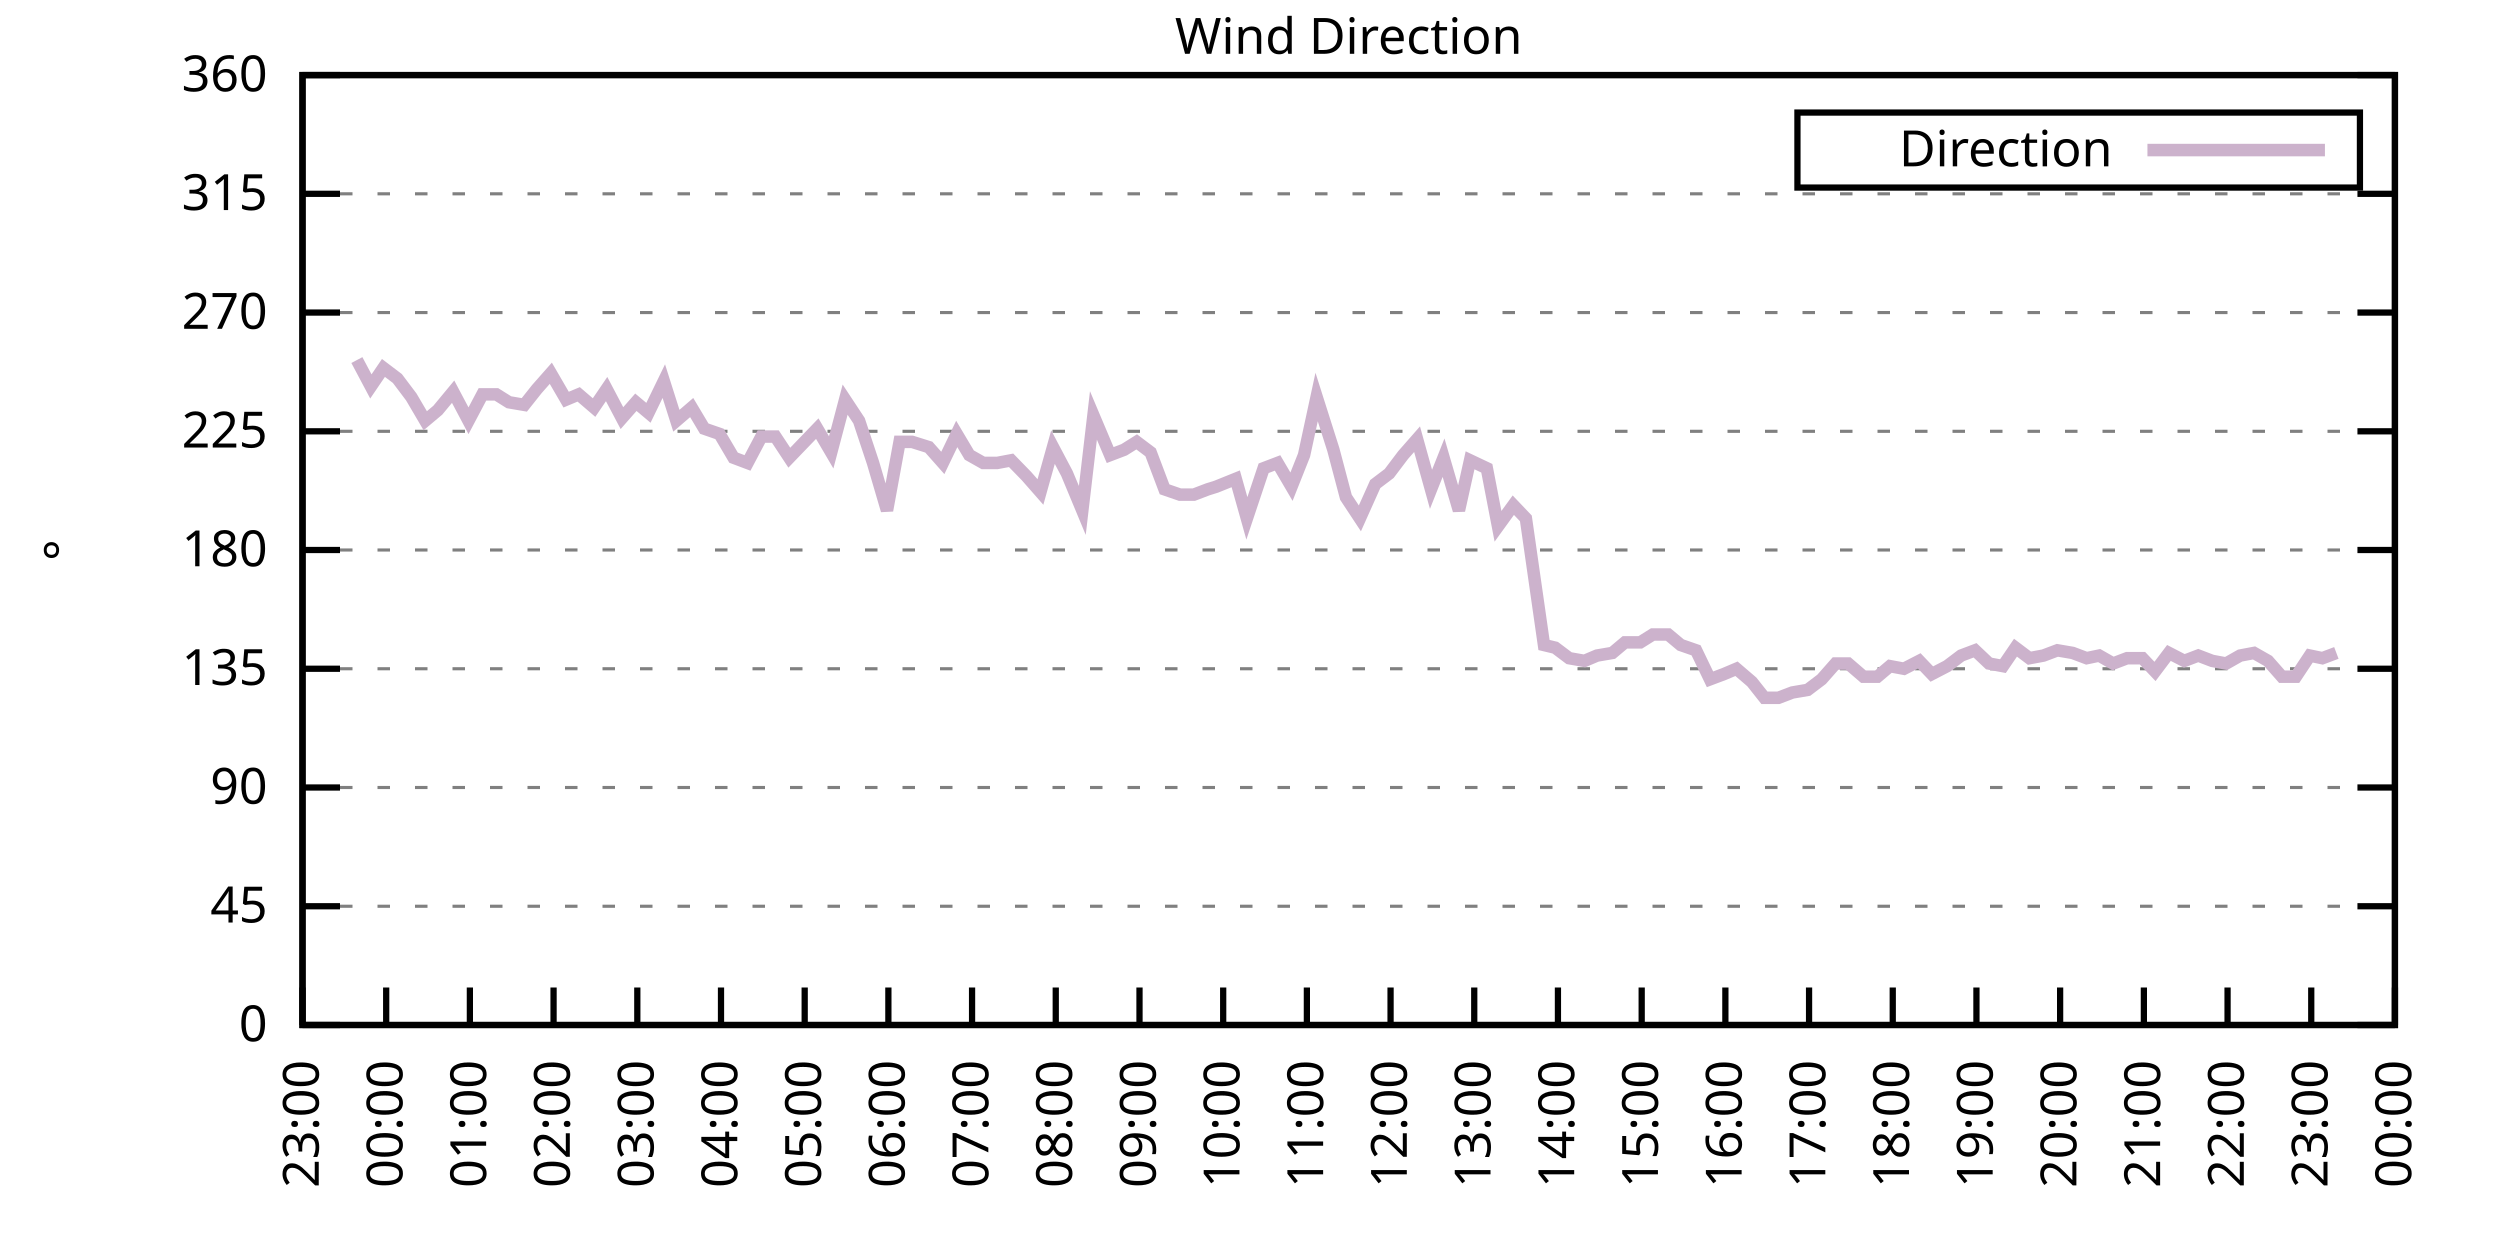
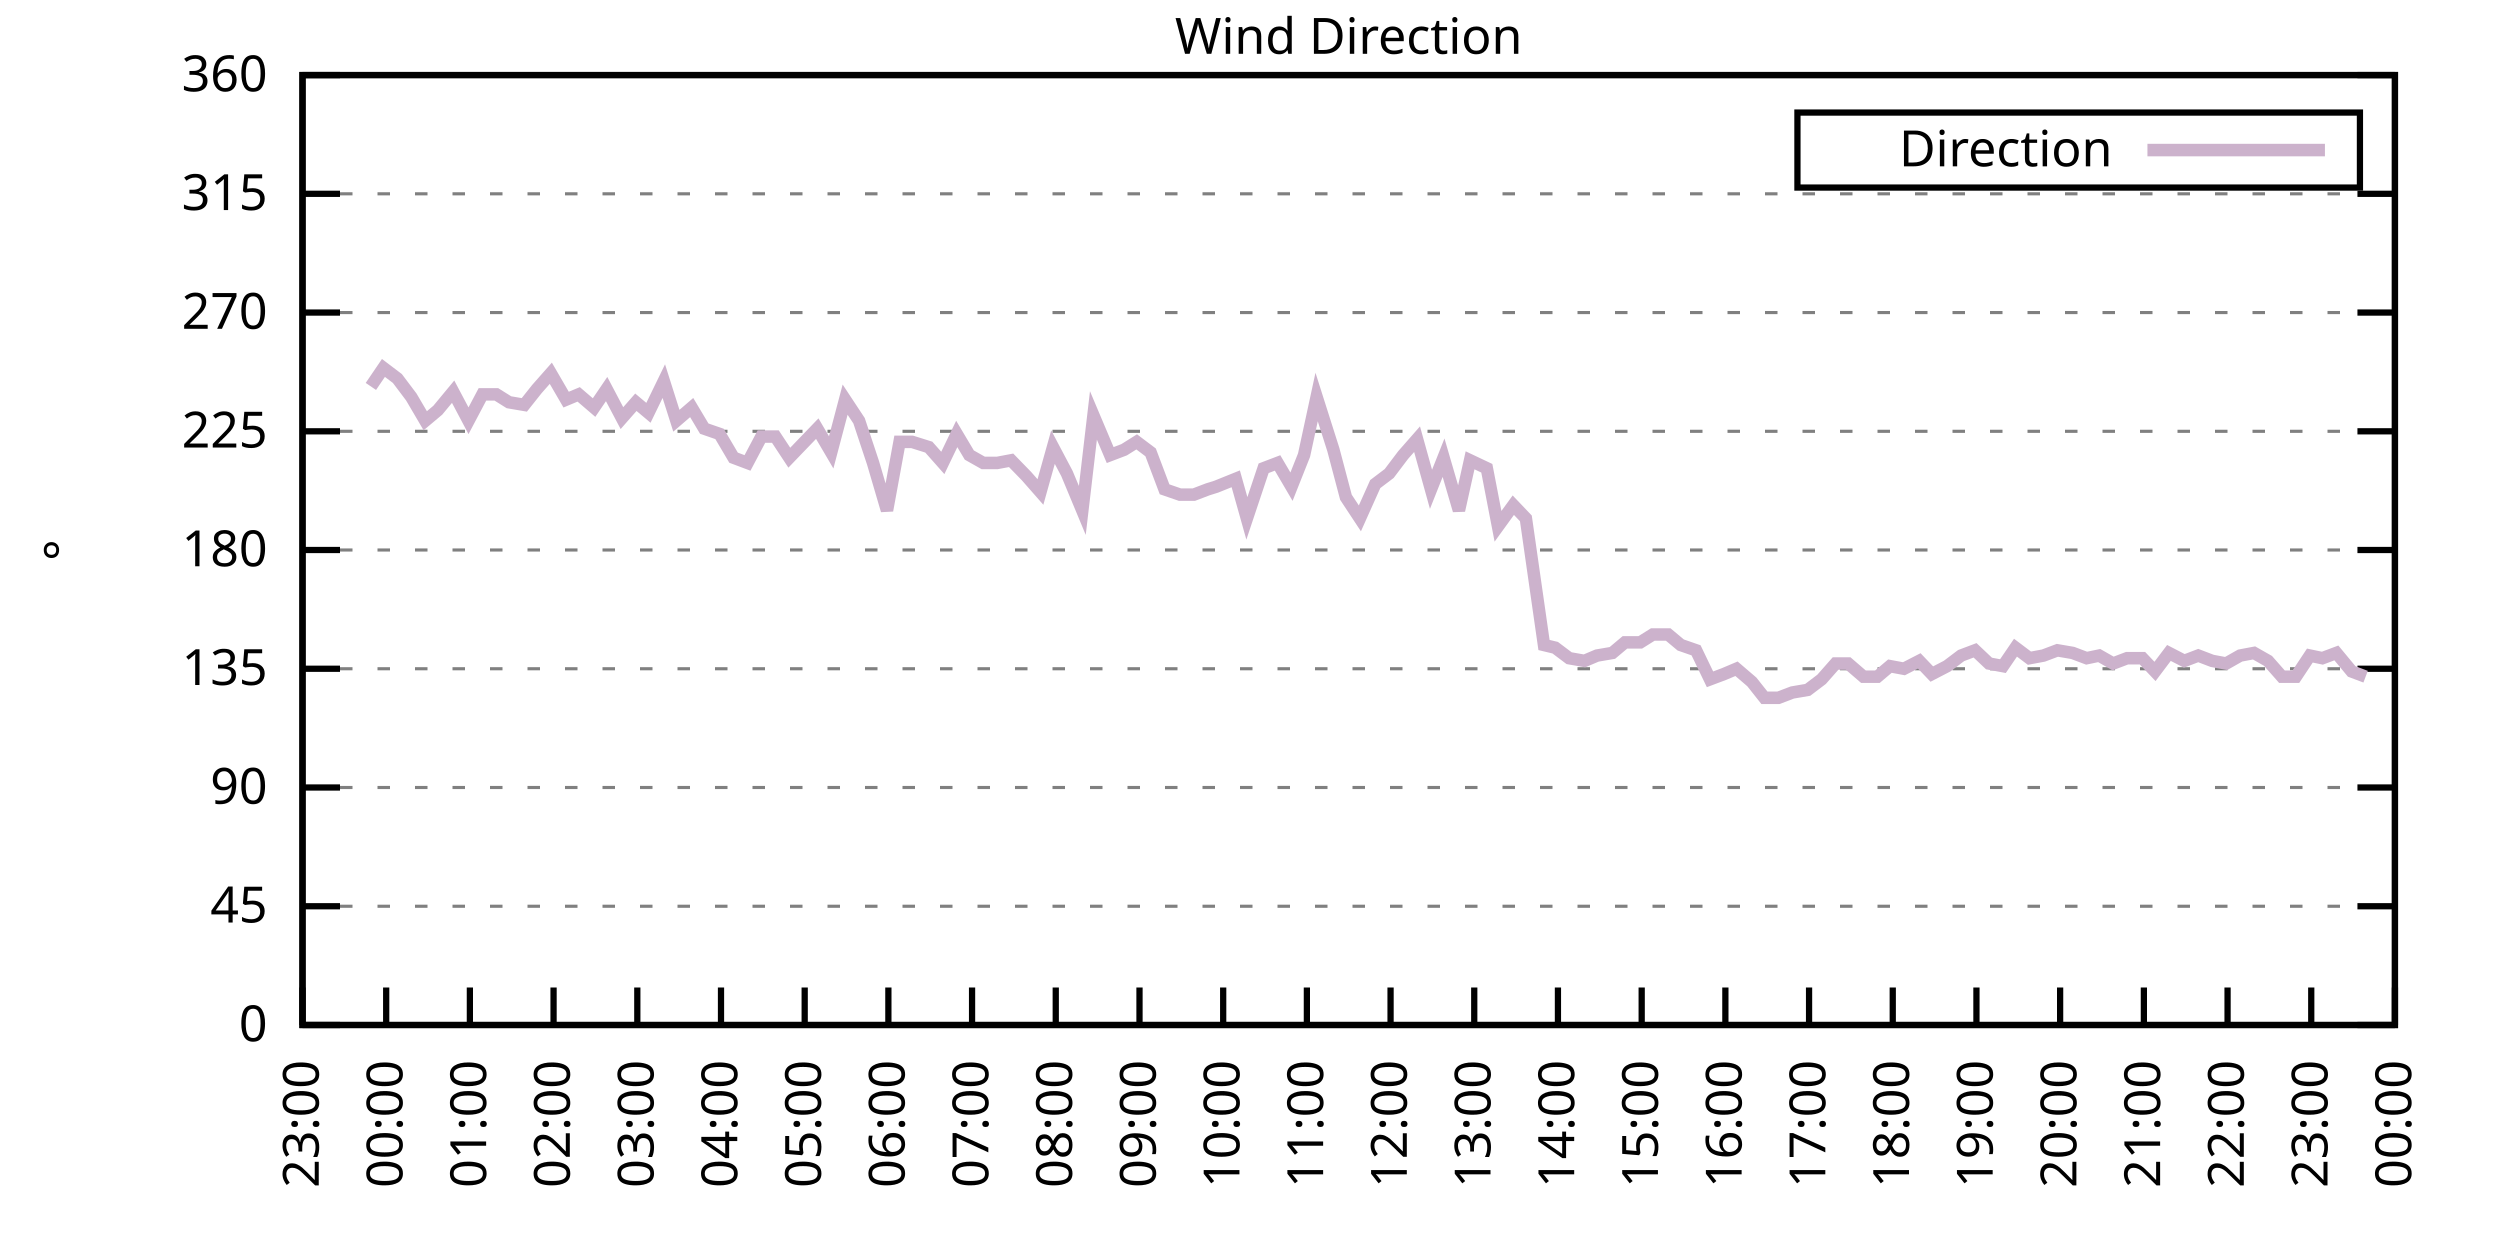
<svg xmlns="http://www.w3.org/2000/svg" xmlns:xlink="http://www.w3.org/1999/xlink" width="400" height="200" viewBox="0 0 400 200">
  <g id="gnuplot_canvas">
    <rect x="0" y="0" width="400" height="200" fill="none" />
    <defs>
      <circle id="gpDot" r="0.5" stroke-width="0.5" stroke="currentColor" />
      <path id="gpPt0" stroke-width="0.333" stroke="currentColor" d="M-1,0 h2 M0,-1 v2" />
      <path id="gpPt1" stroke-width="0.333" stroke="currentColor" d="M-1,-1 L1,1 M1,-1 L-1,1" />
      <path id="gpPt2" stroke-width="0.333" stroke="currentColor" d="M-1,0 L1,0 M0,-1 L0,1 M-1,-1 L1,1 M-1,1 L1,-1" />
      <rect id="gpPt3" stroke-width="0.333" stroke="currentColor" x="-1" y="-1" width="2" height="2" />
      <rect id="gpPt4" stroke-width="0.333" stroke="currentColor" fill="currentColor" x="-1" y="-1" width="2" height="2" />
      <circle id="gpPt5" stroke-width="0.333" stroke="currentColor" cx="0" cy="0" r="1" />
      <use xlink:href="#gpPt5" id="gpPt6" fill="currentColor" stroke="none" />
      <path id="gpPt7" stroke-width="0.333" stroke="currentColor" d="M0,-1.33 L-1.33,0.67 L1.33,0.67 z" />
      <use xlink:href="#gpPt7" id="gpPt8" fill="currentColor" stroke="none" />
      <use xlink:href="#gpPt7" id="gpPt9" stroke="currentColor" transform="rotate(180)" />
      <use xlink:href="#gpPt9" id="gpPt10" fill="currentColor" stroke="none" />
      <use xlink:href="#gpPt3" id="gpPt11" stroke="currentColor" transform="rotate(45)" />
      <use xlink:href="#gpPt11" id="gpPt12" fill="currentColor" stroke="none" />
      <path id="gpPt13" stroke-width="0.333" stroke="currentColor" d="M0,1.330 L1.265,0.411 L0.782,-1.067 L-0.782,-1.076 L-1.265,0.411 z" />
      <use xlink:href="#gpPt13" id="gpPt14" fill="currentColor" stroke="none" />
      <filter id="textbox" filterUnits="objectBoundingBox" x="0" y="0" height="1" width="1">
        <feFlood flood-color="white" flood-opacity="1" result="bgnd" />
        <feComposite in="SourceGraphic" in2="bgnd" operator="atop" />
      </filter>
      <filter id="greybox" filterUnits="objectBoundingBox" x="0" y="0" height="1" width="1">
        <feFlood flood-color="lightgrey" flood-opacity="1" result="grey" />
        <feComposite in="SourceGraphic" in2="grey" operator="atop" />
      </filter>
    </defs>
    <g fill="none" color="white" stroke="currentColor" stroke-width="1.00" stroke-linecap="butt" stroke-linejoin="miter">
</g>
    <g fill="none" color="black" stroke="currentColor" stroke-width="1.00" stroke-linecap="butt" stroke-linejoin="miter">
      <g stroke="none" shape-rendering="crispEdges">
        <polygon fill="rgb(255, 255, 255)" points="48.40,164.00 383.18,164.00 383.18,12.02 48.40,12.02 " />
      </g>
    </g>
    <g fill="none" color="black" stroke="currentColor" stroke-width="1.00" stroke-linecap="butt" stroke-linejoin="miter">
</g>
    <g fill="none" color="black" stroke="black" stroke-width="0.50" stroke-linecap="butt" stroke-linejoin="miter">
</g>
    <g fill="none" color="gray" stroke="currentColor" stroke-width="0.50" stroke-linecap="butt" stroke-linejoin="miter">
      <path stroke="gray" stroke-dasharray="2,4" class="gridline" d="M48.40,164.00 L383.19,164.00  " />
    </g>
    <g fill="none" color="gray" stroke="gray" stroke-width="1.00" stroke-linecap="butt" stroke-linejoin="miter">
</g>
    <g fill="none" color="black" stroke="currentColor" stroke-width="1.00" stroke-linecap="butt" stroke-linejoin="miter">
      <path stroke="black" d="M48.40,164.00 L54.40,164.00 M383.19,164.00 L377.19,164.00  " />
      <g transform="translate(42.80,166.60)" stroke="none" fill="black" font-family="Sans" font-size="8.00" text-anchor="end">
        <text>
          <tspan font-family="Sans"> 0</tspan>
        </text>
      </g>
    </g>
    <g fill="none" color="black" stroke="currentColor" stroke-width="1.00" stroke-linecap="butt" stroke-linejoin="miter">
</g>
    <g fill="none" color="black" stroke="black" stroke-width="0.50" stroke-linecap="butt" stroke-linejoin="miter">
</g>
    <g fill="none" color="gray" stroke="currentColor" stroke-width="0.50" stroke-linecap="butt" stroke-linejoin="miter">
      <path stroke="gray" stroke-dasharray="2,4" class="gridline" d="M48.40,145.00 L383.19,145.00  " />
    </g>
    <g fill="none" color="gray" stroke="gray" stroke-width="1.00" stroke-linecap="butt" stroke-linejoin="miter">
</g>
    <g fill="none" color="black" stroke="currentColor" stroke-width="1.00" stroke-linecap="butt" stroke-linejoin="miter">
      <path stroke="black" d="M48.40,145.00 L54.40,145.00 M383.19,145.00 L377.19,145.00  " />
      <g transform="translate(42.80,147.60)" stroke="none" fill="black" font-family="Sans" font-size="8.00" text-anchor="end">
        <text>
          <tspan font-family="Sans"> 45</tspan>
        </text>
      </g>
    </g>
    <g fill="none" color="black" stroke="currentColor" stroke-width="1.00" stroke-linecap="butt" stroke-linejoin="miter">
</g>
    <g fill="none" color="black" stroke="black" stroke-width="0.50" stroke-linecap="butt" stroke-linejoin="miter">
</g>
    <g fill="none" color="gray" stroke="currentColor" stroke-width="0.50" stroke-linecap="butt" stroke-linejoin="miter">
      <path stroke="gray" stroke-dasharray="2,4" class="gridline" d="M48.40,126.00 L383.19,126.00  " />
    </g>
    <g fill="none" color="gray" stroke="gray" stroke-width="1.00" stroke-linecap="butt" stroke-linejoin="miter">
</g>
    <g fill="none" color="black" stroke="currentColor" stroke-width="1.00" stroke-linecap="butt" stroke-linejoin="miter">
      <path stroke="black" d="M48.40,126.00 L54.40,126.00 M383.19,126.00 L377.19,126.00  " />
      <g transform="translate(42.80,128.60)" stroke="none" fill="black" font-family="Sans" font-size="8.00" text-anchor="end">
        <text>
          <tspan font-family="Sans"> 90</tspan>
        </text>
      </g>
    </g>
    <g fill="none" color="black" stroke="currentColor" stroke-width="1.00" stroke-linecap="butt" stroke-linejoin="miter">
</g>
    <g fill="none" color="black" stroke="black" stroke-width="0.50" stroke-linecap="butt" stroke-linejoin="miter">
</g>
    <g fill="none" color="gray" stroke="currentColor" stroke-width="0.50" stroke-linecap="butt" stroke-linejoin="miter">
      <path stroke="gray" stroke-dasharray="2,4" class="gridline" d="M48.40,107.00 L383.19,107.00  " />
    </g>
    <g fill="none" color="gray" stroke="gray" stroke-width="1.00" stroke-linecap="butt" stroke-linejoin="miter">
</g>
    <g fill="none" color="black" stroke="currentColor" stroke-width="1.00" stroke-linecap="butt" stroke-linejoin="miter">
      <path stroke="black" d="M48.40,107.00 L54.40,107.00 M383.19,107.00 L377.19,107.00  " />
      <g transform="translate(42.80,109.60)" stroke="none" fill="black" font-family="Sans" font-size="8.00" text-anchor="end">
        <text>
          <tspan font-family="Sans"> 135</tspan>
        </text>
      </g>
    </g>
    <g fill="none" color="black" stroke="currentColor" stroke-width="1.00" stroke-linecap="butt" stroke-linejoin="miter">
</g>
    <g fill="none" color="black" stroke="black" stroke-width="0.50" stroke-linecap="butt" stroke-linejoin="miter">
</g>
    <g fill="none" color="gray" stroke="currentColor" stroke-width="0.50" stroke-linecap="butt" stroke-linejoin="miter">
      <path stroke="gray" stroke-dasharray="2,4" class="gridline" d="M48.40,88.00 L383.19,88.00  " />
    </g>
    <g fill="none" color="gray" stroke="gray" stroke-width="1.00" stroke-linecap="butt" stroke-linejoin="miter">
</g>
    <g fill="none" color="black" stroke="currentColor" stroke-width="1.00" stroke-linecap="butt" stroke-linejoin="miter">
      <path stroke="black" d="M48.40,88.00 L54.40,88.00 M383.19,88.00 L377.19,88.00  " />
      <g transform="translate(42.80,90.60)" stroke="none" fill="black" font-family="Sans" font-size="8.00" text-anchor="end">
        <text>
          <tspan font-family="Sans"> 180</tspan>
        </text>
      </g>
    </g>
    <g fill="none" color="black" stroke="currentColor" stroke-width="1.00" stroke-linecap="butt" stroke-linejoin="miter">
</g>
    <g fill="none" color="black" stroke="black" stroke-width="0.50" stroke-linecap="butt" stroke-linejoin="miter">
</g>
    <g fill="none" color="gray" stroke="currentColor" stroke-width="0.50" stroke-linecap="butt" stroke-linejoin="miter">
      <path stroke="gray" stroke-dasharray="2,4" class="gridline" d="M48.40,69.01 L383.19,69.01  " />
    </g>
    <g fill="none" color="gray" stroke="gray" stroke-width="1.00" stroke-linecap="butt" stroke-linejoin="miter">
</g>
    <g fill="none" color="black" stroke="currentColor" stroke-width="1.00" stroke-linecap="butt" stroke-linejoin="miter">
      <path stroke="black" d="M48.40,69.01 L54.40,69.01 M383.19,69.01 L377.19,69.01  " />
      <g transform="translate(42.80,71.61)" stroke="none" fill="black" font-family="Sans" font-size="8.00" text-anchor="end">
        <text>
          <tspan font-family="Sans"> 225</tspan>
        </text>
      </g>
    </g>
    <g fill="none" color="black" stroke="currentColor" stroke-width="1.00" stroke-linecap="butt" stroke-linejoin="miter">
</g>
    <g fill="none" color="black" stroke="black" stroke-width="0.50" stroke-linecap="butt" stroke-linejoin="miter">
</g>
    <g fill="none" color="gray" stroke="currentColor" stroke-width="0.50" stroke-linecap="butt" stroke-linejoin="miter">
      <path stroke="gray" stroke-dasharray="2,4" class="gridline" d="M48.40,50.01 L383.19,50.01  " />
    </g>
    <g fill="none" color="gray" stroke="gray" stroke-width="1.00" stroke-linecap="butt" stroke-linejoin="miter">
</g>
    <g fill="none" color="black" stroke="currentColor" stroke-width="1.00" stroke-linecap="butt" stroke-linejoin="miter">
      <path stroke="black" d="M48.40,50.01 L54.40,50.01 M383.19,50.01 L377.19,50.01  " />
      <g transform="translate(42.80,52.61)" stroke="none" fill="black" font-family="Sans" font-size="8.00" text-anchor="end">
        <text>
          <tspan font-family="Sans"> 270</tspan>
        </text>
      </g>
    </g>
    <g fill="none" color="black" stroke="currentColor" stroke-width="1.00" stroke-linecap="butt" stroke-linejoin="miter">
</g>
    <g fill="none" color="black" stroke="black" stroke-width="0.50" stroke-linecap="butt" stroke-linejoin="miter">
</g>
    <g fill="none" color="gray" stroke="currentColor" stroke-width="0.50" stroke-linecap="butt" stroke-linejoin="miter">
      <path stroke="gray" stroke-dasharray="2,4" class="gridline" d="M48.40,31.01 L383.19,31.01  " />
    </g>
    <g fill="none" color="gray" stroke="gray" stroke-width="1.00" stroke-linecap="butt" stroke-linejoin="miter">
</g>
    <g fill="none" color="black" stroke="currentColor" stroke-width="1.00" stroke-linecap="butt" stroke-linejoin="miter">
      <path stroke="black" d="M48.40,31.01 L54.40,31.01 M383.19,31.01 L377.19,31.01  " />
      <g transform="translate(42.80,33.61)" stroke="none" fill="black" font-family="Sans" font-size="8.00" text-anchor="end">
        <text>
          <tspan font-family="Sans"> 315</tspan>
        </text>
      </g>
    </g>
    <g fill="none" color="black" stroke="currentColor" stroke-width="1.00" stroke-linecap="butt" stroke-linejoin="miter">
</g>
    <g fill="none" color="black" stroke="black" stroke-width="0.50" stroke-linecap="butt" stroke-linejoin="miter">
</g>
    <g fill="none" color="gray" stroke="currentColor" stroke-width="0.50" stroke-linecap="butt" stroke-linejoin="miter">
      <path stroke="gray" stroke-dasharray="2,4" class="gridline" d="M48.40,12.01 L383.19,12.01  " />
    </g>
    <g fill="none" color="gray" stroke="gray" stroke-width="1.00" stroke-linecap="butt" stroke-linejoin="miter">
</g>
    <g fill="none" color="black" stroke="currentColor" stroke-width="1.00" stroke-linecap="butt" stroke-linejoin="miter">
      <path stroke="black" d="M48.40,12.01 L54.40,12.01 M383.19,12.01 L377.19,12.01  " />
      <g transform="translate(42.80,14.61)" stroke="none" fill="black" font-family="Sans" font-size="8.00" text-anchor="end">
        <text>
          <tspan font-family="Sans"> 360</tspan>
        </text>
      </g>
    </g>
    <g fill="none" color="black" stroke="currentColor" stroke-width="1.00" stroke-linecap="butt" stroke-linejoin="miter">
      <path stroke="black" d="M48.40,164.00 L48.40,158.00  " />
      <g transform="translate(51.00,169.60) rotate(270.00)" stroke="none" fill="black" font-family="Sans" font-size="8.00" text-anchor="end">
        <text>
          <tspan font-family="Sans">23:00</tspan>
        </text>
      </g>
    </g>
    <g fill="none" color="black" stroke="currentColor" stroke-width="1.00" stroke-linecap="butt" stroke-linejoin="miter">
      <path stroke="black" d="M61.79,164.00 L61.79,158.00  " />
      <g transform="translate(64.39,169.60) rotate(270.00)" stroke="none" fill="black" font-family="Sans" font-size="8.00" text-anchor="end">
        <text>
          <tspan font-family="Sans">00:00</tspan>
        </text>
      </g>
    </g>
    <g fill="none" color="black" stroke="currentColor" stroke-width="1.00" stroke-linecap="butt" stroke-linejoin="miter">
      <path stroke="black" d="M75.18,164.00 L75.18,158.00  " />
      <g transform="translate(77.78,169.60) rotate(270.00)" stroke="none" fill="black" font-family="Sans" font-size="8.00" text-anchor="end">
        <text>
          <tspan font-family="Sans">01:00</tspan>
        </text>
      </g>
    </g>
    <g fill="none" color="black" stroke="currentColor" stroke-width="1.00" stroke-linecap="butt" stroke-linejoin="miter">
      <path stroke="black" d="M88.57,164.00 L88.57,158.00  " />
      <g transform="translate(91.17,169.60) rotate(270.00)" stroke="none" fill="black" font-family="Sans" font-size="8.00" text-anchor="end">
        <text>
          <tspan font-family="Sans">02:00</tspan>
        </text>
      </g>
    </g>
    <g fill="none" color="black" stroke="currentColor" stroke-width="1.00" stroke-linecap="butt" stroke-linejoin="miter">
      <path stroke="black" d="M101.97,164.00 L101.97,158.00  " />
      <g transform="translate(104.57,169.60) rotate(270.00)" stroke="none" fill="black" font-family="Sans" font-size="8.00" text-anchor="end">
        <text>
          <tspan font-family="Sans">03:00</tspan>
        </text>
      </g>
    </g>
    <g fill="none" color="black" stroke="currentColor" stroke-width="1.00" stroke-linecap="butt" stroke-linejoin="miter">
      <path stroke="black" d="M115.36,164.00 L115.36,158.00  " />
      <g transform="translate(117.96,169.60) rotate(270.00)" stroke="none" fill="black" font-family="Sans" font-size="8.00" text-anchor="end">
        <text>
          <tspan font-family="Sans">04:00</tspan>
        </text>
      </g>
    </g>
    <g fill="none" color="black" stroke="currentColor" stroke-width="1.00" stroke-linecap="butt" stroke-linejoin="miter">
      <path stroke="black" d="M128.75,164.00 L128.75,158.00  " />
      <g transform="translate(131.35,169.60) rotate(270.00)" stroke="none" fill="black" font-family="Sans" font-size="8.00" text-anchor="end">
        <text>
          <tspan font-family="Sans">05:00</tspan>
        </text>
      </g>
    </g>
    <g fill="none" color="black" stroke="currentColor" stroke-width="1.00" stroke-linecap="butt" stroke-linejoin="miter">
      <path stroke="black" d="M142.14,164.00 L142.14,158.00  " />
      <g transform="translate(144.74,169.60) rotate(270.00)" stroke="none" fill="black" font-family="Sans" font-size="8.00" text-anchor="end">
        <text>
          <tspan font-family="Sans">06:00</tspan>
        </text>
      </g>
    </g>
    <g fill="none" color="black" stroke="currentColor" stroke-width="1.00" stroke-linecap="butt" stroke-linejoin="miter">
      <path stroke="black" d="M155.53,164.00 L155.53,158.00  " />
      <g transform="translate(158.13,169.60) rotate(270.00)" stroke="none" fill="black" font-family="Sans" font-size="8.00" text-anchor="end">
        <text>
          <tspan font-family="Sans">07:00</tspan>
        </text>
      </g>
    </g>
    <g fill="none" color="black" stroke="currentColor" stroke-width="1.00" stroke-linecap="butt" stroke-linejoin="miter">
      <path stroke="black" d="M168.92,164.00 L168.92,158.00  " />
      <g transform="translate(171.52,169.60) rotate(270.00)" stroke="none" fill="black" font-family="Sans" font-size="8.00" text-anchor="end">
        <text>
          <tspan font-family="Sans">08:00</tspan>
        </text>
      </g>
    </g>
    <g fill="none" color="black" stroke="currentColor" stroke-width="1.00" stroke-linecap="butt" stroke-linejoin="miter">
      <path stroke="black" d="M182.32,164.00 L182.32,158.00  " />
      <g transform="translate(184.92,169.60) rotate(270.00)" stroke="none" fill="black" font-family="Sans" font-size="8.00" text-anchor="end">
        <text>
          <tspan font-family="Sans">09:00</tspan>
        </text>
      </g>
    </g>
    <g fill="none" color="black" stroke="currentColor" stroke-width="1.00" stroke-linecap="butt" stroke-linejoin="miter">
      <path stroke="black" d="M195.71,164.00 L195.71,158.00  " />
      <g transform="translate(198.31,169.60) rotate(270.00)" stroke="none" fill="black" font-family="Sans" font-size="8.00" text-anchor="end">
        <text>
          <tspan font-family="Sans">10:00</tspan>
        </text>
      </g>
    </g>
    <g fill="none" color="black" stroke="currentColor" stroke-width="1.00" stroke-linecap="butt" stroke-linejoin="miter">
      <path stroke="black" d="M209.10,164.00 L209.10,158.00  " />
      <g transform="translate(211.70,169.60) rotate(270.00)" stroke="none" fill="black" font-family="Sans" font-size="8.00" text-anchor="end">
        <text>
          <tspan font-family="Sans">11:00</tspan>
        </text>
      </g>
    </g>
    <g fill="none" color="black" stroke="currentColor" stroke-width="1.00" stroke-linecap="butt" stroke-linejoin="miter">
      <path stroke="black" d="M222.49,164.00 L222.49,158.00  " />
      <g transform="translate(225.09,169.60) rotate(270.00)" stroke="none" fill="black" font-family="Sans" font-size="8.00" text-anchor="end">
        <text>
          <tspan font-family="Sans">12:00</tspan>
        </text>
      </g>
    </g>
    <g fill="none" color="black" stroke="currentColor" stroke-width="1.00" stroke-linecap="butt" stroke-linejoin="miter">
      <path stroke="black" d="M235.88,164.00 L235.88,158.00  " />
      <g transform="translate(238.48,169.60) rotate(270.00)" stroke="none" fill="black" font-family="Sans" font-size="8.00" text-anchor="end">
        <text>
          <tspan font-family="Sans">13:00</tspan>
        </text>
      </g>
    </g>
    <g fill="none" color="black" stroke="currentColor" stroke-width="1.00" stroke-linecap="butt" stroke-linejoin="miter">
      <path stroke="black" d="M249.27,164.00 L249.27,158.00  " />
      <g transform="translate(251.87,169.60) rotate(270.00)" stroke="none" fill="black" font-family="Sans" font-size="8.00" text-anchor="end">
        <text>
          <tspan font-family="Sans">14:00</tspan>
        </text>
      </g>
    </g>
    <g fill="none" color="black" stroke="currentColor" stroke-width="1.00" stroke-linecap="butt" stroke-linejoin="miter">
      <path stroke="black" d="M262.67,164.00 L262.67,158.00  " />
      <g transform="translate(265.27,169.60) rotate(270.00)" stroke="none" fill="black" font-family="Sans" font-size="8.00" text-anchor="end">
        <text>
          <tspan font-family="Sans">15:00</tspan>
        </text>
      </g>
    </g>
    <g fill="none" color="black" stroke="currentColor" stroke-width="1.00" stroke-linecap="butt" stroke-linejoin="miter">
      <path stroke="black" d="M276.06,164.00 L276.06,158.00  " />
      <g transform="translate(278.66,169.60) rotate(270.00)" stroke="none" fill="black" font-family="Sans" font-size="8.00" text-anchor="end">
        <text>
          <tspan font-family="Sans">16:00</tspan>
        </text>
      </g>
    </g>
    <g fill="none" color="black" stroke="currentColor" stroke-width="1.00" stroke-linecap="butt" stroke-linejoin="miter">
      <path stroke="black" d="M289.45,164.00 L289.45,158.00  " />
      <g transform="translate(292.05,169.60) rotate(270.00)" stroke="none" fill="black" font-family="Sans" font-size="8.00" text-anchor="end">
        <text>
          <tspan font-family="Sans">17:00</tspan>
        </text>
      </g>
    </g>
    <g fill="none" color="black" stroke="currentColor" stroke-width="1.00" stroke-linecap="butt" stroke-linejoin="miter">
      <path stroke="black" d="M302.84,164.00 L302.84,158.00  " />
      <g transform="translate(305.44,169.60) rotate(270.00)" stroke="none" fill="black" font-family="Sans" font-size="8.00" text-anchor="end">
        <text>
          <tspan font-family="Sans">18:00</tspan>
        </text>
      </g>
    </g>
    <g fill="none" color="black" stroke="currentColor" stroke-width="1.00" stroke-linecap="butt" stroke-linejoin="miter">
      <path stroke="black" d="M316.23,164.00 L316.23,158.00  " />
      <g transform="translate(318.83,169.60) rotate(270.00)" stroke="none" fill="black" font-family="Sans" font-size="8.00" text-anchor="end">
        <text>
          <tspan font-family="Sans">19:00</tspan>
        </text>
      </g>
    </g>
    <g fill="none" color="black" stroke="currentColor" stroke-width="1.00" stroke-linecap="butt" stroke-linejoin="miter">
      <path stroke="black" d="M329.62,164.00 L329.62,158.00  " />
      <g transform="translate(332.22,169.60) rotate(270.00)" stroke="none" fill="black" font-family="Sans" font-size="8.00" text-anchor="end">
        <text>
          <tspan font-family="Sans">20:00</tspan>
        </text>
      </g>
    </g>
    <g fill="none" color="black" stroke="currentColor" stroke-width="1.00" stroke-linecap="butt" stroke-linejoin="miter">
      <path stroke="black" d="M343.02,164.00 L343.02,158.00  " />
      <g transform="translate(345.62,169.60) rotate(270.00)" stroke="none" fill="black" font-family="Sans" font-size="8.00" text-anchor="end">
        <text>
          <tspan font-family="Sans">21:00</tspan>
        </text>
      </g>
    </g>
    <g fill="none" color="black" stroke="currentColor" stroke-width="1.00" stroke-linecap="butt" stroke-linejoin="miter">
      <path stroke="black" d="M356.41,164.00 L356.41,158.00  " />
      <g transform="translate(359.01,169.60) rotate(270.00)" stroke="none" fill="black" font-family="Sans" font-size="8.00" text-anchor="end">
        <text>
          <tspan font-family="Sans">22:00</tspan>
        </text>
      </g>
    </g>
    <g fill="none" color="black" stroke="currentColor" stroke-width="1.00" stroke-linecap="butt" stroke-linejoin="miter">
      <path stroke="black" d="M369.80,164.00 L369.80,158.00  " />
      <g transform="translate(372.40,169.60) rotate(270.00)" stroke="none" fill="black" font-family="Sans" font-size="8.00" text-anchor="end">
        <text>
          <tspan font-family="Sans">23:00</tspan>
        </text>
      </g>
    </g>
    <g fill="none" color="black" stroke="currentColor" stroke-width="1.00" stroke-linecap="butt" stroke-linejoin="miter">
      <path stroke="black" d="M383.19,164.00 L383.19,158.00  " />
      <g transform="translate(385.79,169.60) rotate(270.00)" stroke="none" fill="black" font-family="Sans" font-size="8.00" text-anchor="end">
        <text>
          <tspan font-family="Sans">00:00</tspan>
        </text>
      </g>
    </g>
    <g fill="none" color="black" stroke="currentColor" stroke-width="1.00" stroke-linecap="butt" stroke-linejoin="miter">
</g>
    <g fill="none" color="black" stroke="currentColor" stroke-width="1.00" stroke-linecap="butt" stroke-linejoin="miter">
      <path stroke="black" d="M48.40,12.01 L48.40,164.00 L383.19,164.00 L383.19,12.01 L48.40,12.01 Z  " />
    </g>
    <g fill="none" color="black" stroke="currentColor" stroke-width="1.00" stroke-linecap="butt" stroke-linejoin="miter">
</g>
    <g fill="none" color="black" stroke="currentColor" stroke-width="1.00" stroke-linecap="butt" stroke-linejoin="miter">
      <path stroke="black" d="M287.59,30.01 L287.59,18.01 L377.59,18.01 L377.59,30.01 L287.59,30.01 Z  " />
    </g>
    <g id="Wind_direction_plot_1">
      <g fill="none" color="white" stroke="black" stroke-width="2.00" stroke-linecap="butt" stroke-linejoin="miter">
</g>
      <g fill="none" color="black" stroke="currentColor" stroke-width="2.00" stroke-linecap="butt" stroke-linejoin="miter">
        <g transform="translate(337.99,26.61)" stroke="none" fill="black" font-family="Sans" font-size="8.00" text-anchor="end">
          <text>
            <tspan font-family="Sans">Direction</tspan>
          </text>
        </g>
      </g>
      <g fill="none" color="black" stroke="currentColor" stroke-width="2.00" stroke-linecap="butt" stroke-linejoin="miter">
-         <path stroke="rgb(204, 178, 204)" d="M343.59,24.01 L371.99,24.01 M57.10,57.61 L59.34,61.83 L61.35,58.87 L63.58,60.56 L65.81,63.52 L68.04,67.32   L70.05,65.63 L72.50,62.67 L74.96,67.32 L77.19,63.10 L79.42,63.10 L81.43,64.36 L83.89,64.78 L85.90,62.25   L88.13,59.72 L90.58,63.94 L92.59,63.10 L95.05,65.21 L97.06,62.25 L99.51,66.90 L101.74,64.36 L103.75,66.05   L106.21,60.98 L108.22,67.32 L110.67,65.21 L112.68,68.58 L115.13,69.43 L117.37,73.23 L119.60,74.07 L121.83,69.85   L124.06,69.85 L126.29,73.23 L130.76,68.58 L132.99,72.38 L135.22,63.94 L137.45,67.32 L139.69,74.07 L141.92,81.67   L143.93,70.70 L145.94,70.70 L148.61,71.54 L150.85,74.07 L153.08,69.43 L155.09,72.81 L157.32,74.07 L159.55,74.07   L161.78,73.65 L164.24,76.18 L166.47,78.72 L168.48,71.54 L170.71,75.76 L173.17,81.67 L174.95,66.47 L177.63,72.81   L179.86,71.96 L181.87,70.70 L184.10,72.38 L186.33,78.29 L188.79,79.14 L191.02,79.14 L193.25,78.29 L194.59,77.87   L197.72,76.61 L199.50,82.94 L202.18,74.92 L204.41,74.07 L206.64,77.87 L208.65,72.81 L210.66,63.52 L213.34,71.96   L215.35,79.56 L217.58,82.94 L220.04,77.45 L222.27,75.76 L224.50,72.81 L226.73,70.27 L228.96,78.29 L230.97,73.23   L233.43,81.67 L235.21,73.65 L237.89,74.92 L239.68,84.21 L242.13,80.83 L244.14,82.94 L247.04,103.20 L248.83,103.63   L251.06,105.31 L253.51,105.74 L255.52,104.89 L257.98,104.47 L259.99,102.78 L262.44,102.78 L264.45,101.52 L266.91,101.52   L268.92,103.20 L271.37,104.05 L273.60,108.69 L275.83,107.85 L277.84,107.00 L280.30,109.11 L282.31,111.65 L284.54,111.65   L286.77,110.80 L289.23,110.38 L291.46,108.69 L293.69,106.16 L295.70,106.16 L298.15,108.27 L300.39,108.27 L302.39,106.58   L304.63,107.00 L307.08,105.74 L309.09,107.85 L311.54,106.58 L313.78,104.89 L316.01,104.05 L318.24,106.16 L320.47,106.58   L322.48,103.63 L324.71,105.31 L326.95,104.89 L329.18,104.05 L331.63,104.47 L333.86,105.31 L335.87,104.89 L338.10,106.16   L340.34,105.31 L342.79,105.31 L344.80,107.43 L347.03,104.47 L349.49,105.74 L351.72,104.89 L353.95,105.74 L356.18,106.16   L358.42,104.89 L360.65,104.47 L362.88,105.74 L365.11,108.27 L367.34,108.27 L369.58,104.89 L371.58,105.31 L373.82,104.47    " />
+         <path stroke="rgb(204, 178, 204)" d="M343.59,24.01 L371.99,24.01 M59.34,61.83 L61.35,58.87 L63.58,60.56 L65.81,63.52 L68.04,67.32 L70.05,65.63   L72.50,62.67 L74.96,67.32 L77.19,63.10 L79.42,63.10 L81.43,64.36 L83.89,64.78 L85.90,62.25 L88.13,59.72   L90.58,63.94 L92.59,63.10 L95.05,65.21 L97.06,62.25 L99.51,66.90 L101.74,64.36 L103.75,66.05 L106.21,60.98   L108.22,67.32 L110.67,65.21 L112.68,68.58 L115.13,69.43 L117.37,73.23 L119.60,74.07 L121.83,69.85 L124.06,69.85   L126.29,73.23 L130.76,68.58 L132.99,72.38 L135.22,63.94 L137.45,67.32 L139.69,74.07 L141.92,81.67 L143.93,70.70   L145.94,70.70 L148.61,71.54 L150.85,74.07 L153.08,69.43 L155.09,72.81 L157.32,74.07 L159.55,74.07 L161.78,73.65   L164.24,76.18 L166.47,78.72 L168.48,71.54 L170.71,75.76 L173.17,81.67 L174.95,66.47 L177.63,72.81 L179.86,71.96   L181.87,70.70 L184.10,72.38 L186.33,78.29 L188.79,79.14 L191.02,79.14 L193.25,78.29 L194.59,77.87 L197.72,76.61   L199.50,82.94 L202.18,74.92 L204.41,74.07 L206.64,77.87 L208.65,72.81 L210.66,63.52 L213.34,71.96 L215.35,79.56   L217.58,82.94 L220.04,77.45 L222.27,75.76 L224.50,72.81 L226.73,70.27 L228.96,78.29 L230.97,73.23 L233.43,81.67   L235.21,73.65 L237.89,74.92 L239.68,84.21 L242.13,80.83 L244.14,82.94 L247.04,103.20 L248.83,103.63 L251.06,105.31   L253.51,105.74 L255.52,104.89 L257.98,104.47 L259.99,102.78 L262.44,102.78 L264.45,101.52 L266.91,101.52 L268.92,103.20   L271.37,104.05 L273.60,108.69 L275.83,107.85 L277.84,107.00 L280.30,109.11 L282.31,111.65 L284.54,111.65 L286.77,110.80   L289.23,110.38 L291.46,108.69 L293.69,106.16 L295.70,106.16 L298.15,108.27 L300.39,108.27 L302.39,106.58 L304.63,107.00   L307.08,105.74 L309.09,107.85 L311.54,106.58 L313.78,104.89 L316.01,104.05 L318.24,106.16 L320.47,106.58 L322.48,103.63   L324.71,105.31 L326.95,104.89 L329.18,104.05 L331.63,104.47 L333.86,105.31 L335.87,104.89 L338.10,106.16 L340.34,105.31   L342.79,105.31 L344.80,107.43 L347.03,104.47 L349.49,105.74 L351.72,104.89 L353.95,105.74 L356.18,106.16 L358.42,104.89   L360.65,104.47 L362.88,105.74 L365.11,108.27 L367.34,108.27 L369.58,104.89 L371.58,105.31 L373.82,104.47 L376.27,107.43   L378.50,108.27  " />
      </g>
    </g>
    <g fill="none" color="black" stroke="currentColor" stroke-width="2.00" stroke-linecap="butt" stroke-linejoin="miter">
</g>
    <g fill="none" color="black" stroke="black" stroke-width="1.00" stroke-linecap="butt" stroke-linejoin="miter">
</g>
    <g fill="none" color="black" stroke="currentColor" stroke-width="1.00" stroke-linecap="butt" stroke-linejoin="miter">
      <path stroke="black" d="M48.40,12.01 L48.40,164.00 L383.19,164.00 L383.19,12.01 L48.40,12.01 Z  " />
      <g transform="translate(12.80,88.01) rotate(270.00)" stroke="none" fill="black" font-family="Sans" font-size="8.00" text-anchor="middle">
        <text>
          <tspan font-family="Sans">°</tspan>
        </text>
      </g>
    </g>
    <g fill="none" color="black" stroke="currentColor" stroke-width="1.00" stroke-linecap="butt" stroke-linejoin="miter">
</g>
    <g fill="none" color="black" stroke="currentColor" stroke-width="1.00" stroke-linecap="butt" stroke-linejoin="miter">
      <g transform="translate(215.79,8.61)" stroke="none" fill="black" font-family="Sans" font-size="8.00" text-anchor="middle">
        <text>
          <tspan font-family="Sans">Wind Direction</tspan>
        </text>
      </g>
    </g>
    <g fill="none" color="black" stroke="currentColor" stroke-width="1.00" stroke-linecap="butt" stroke-linejoin="miter">
</g>
  </g>
</svg>
